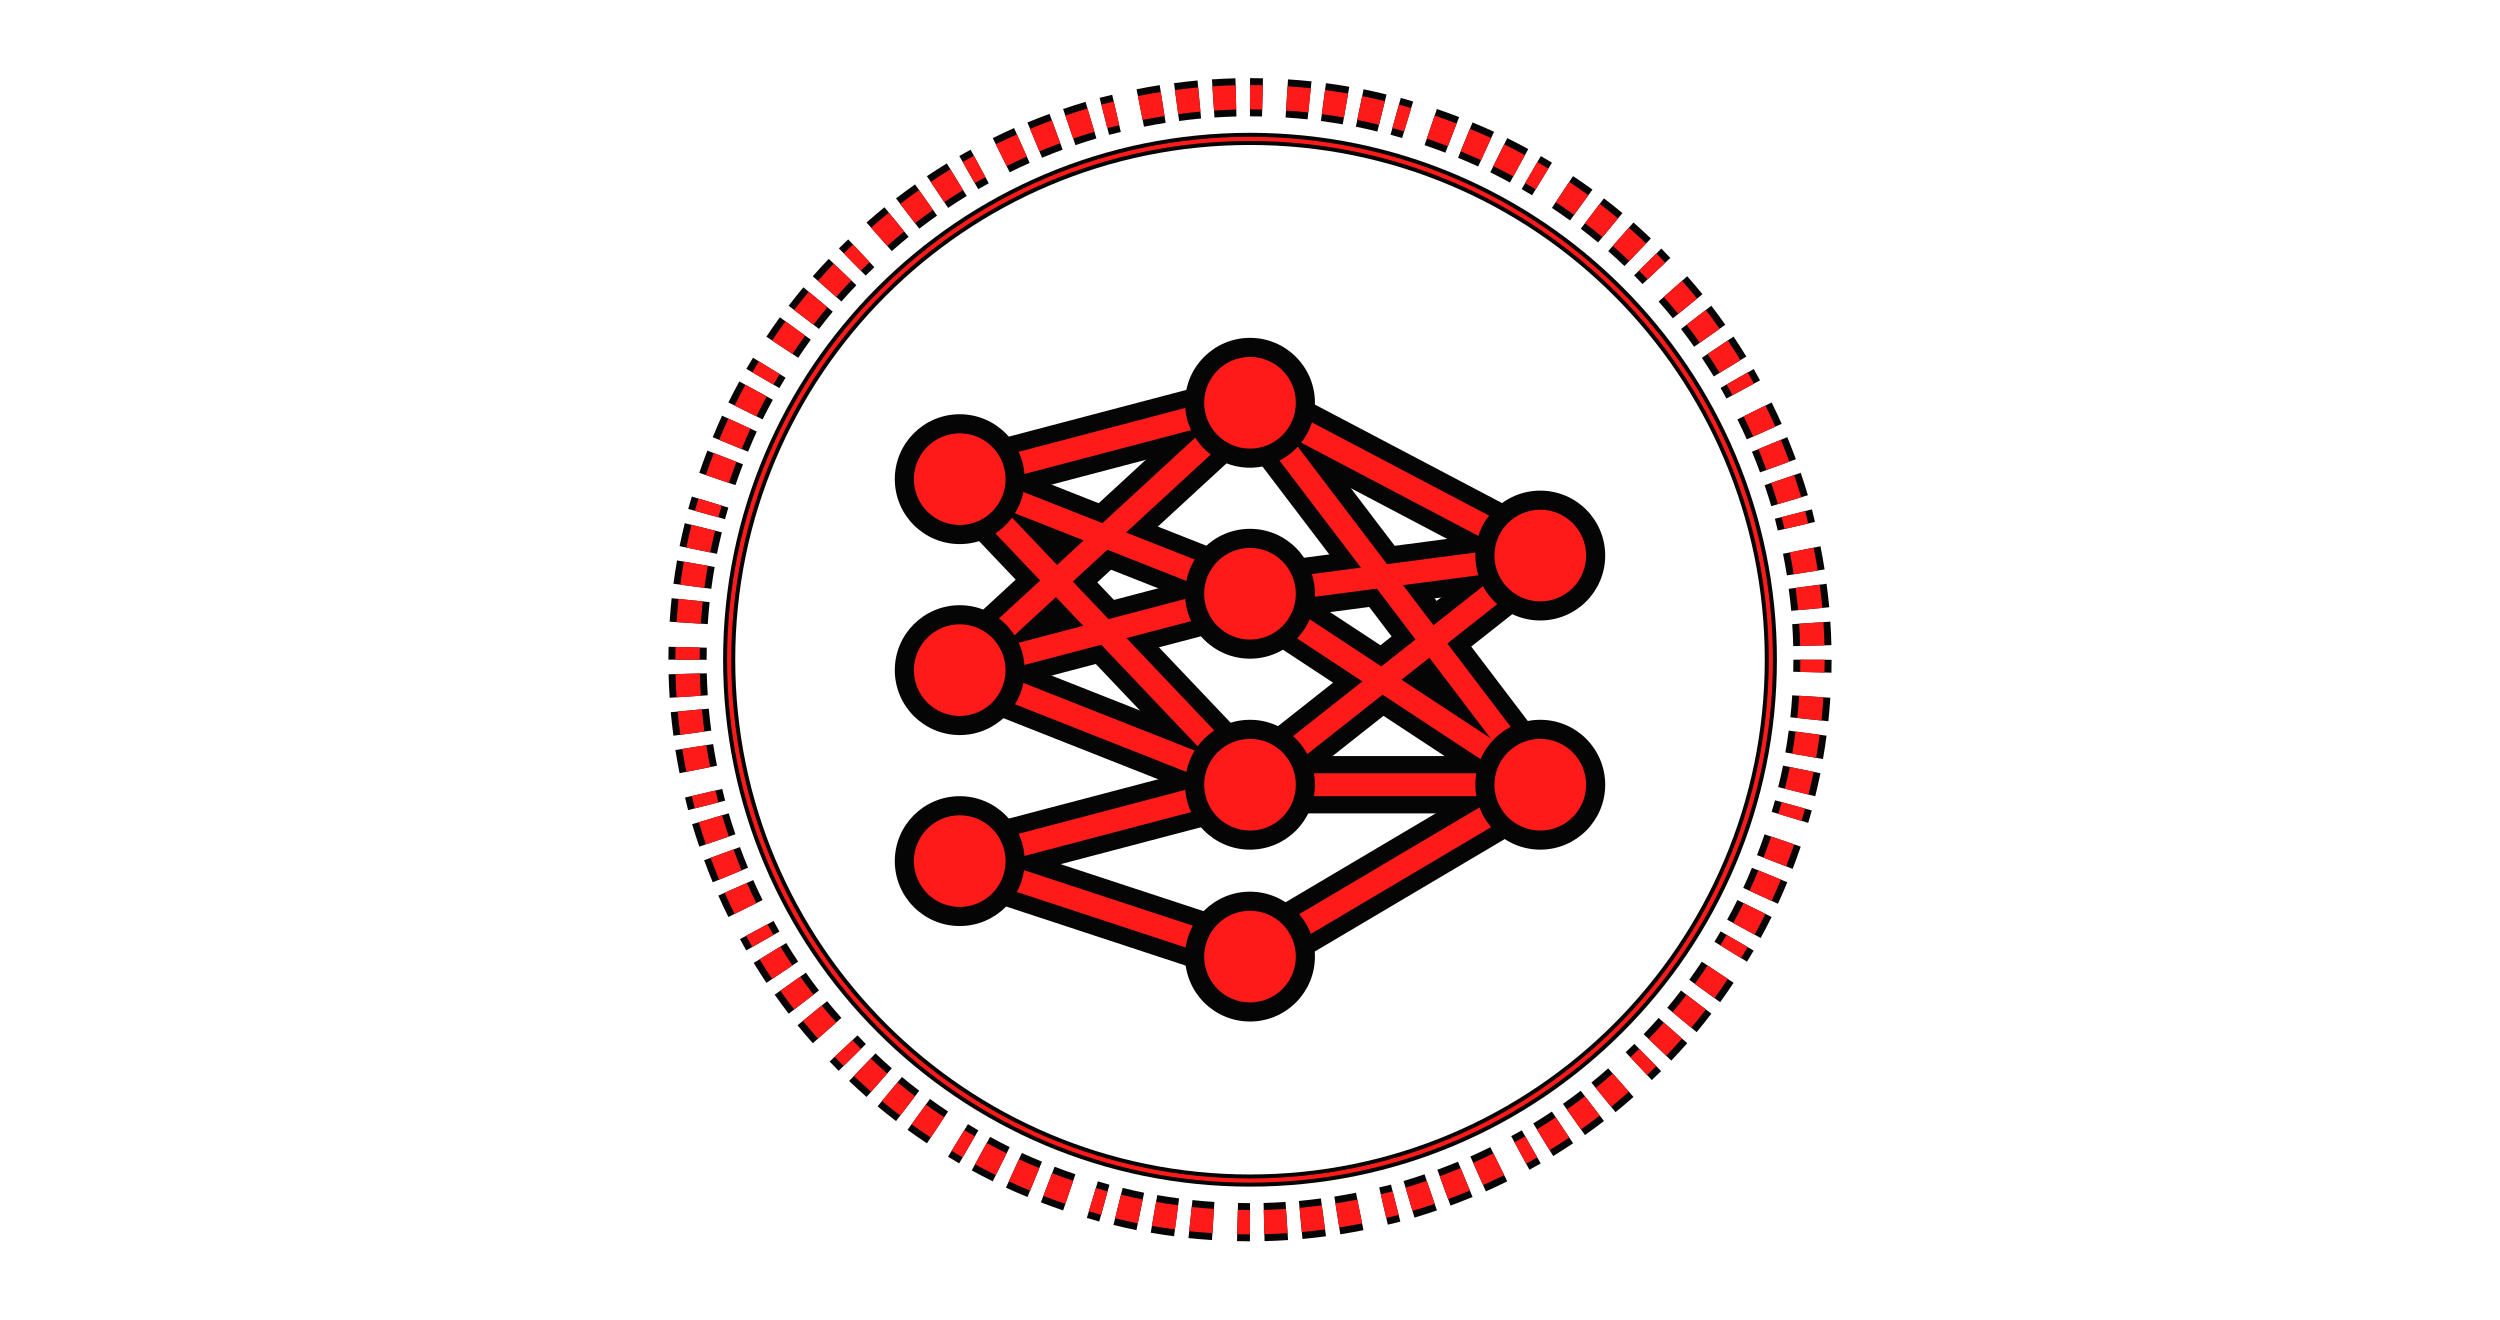
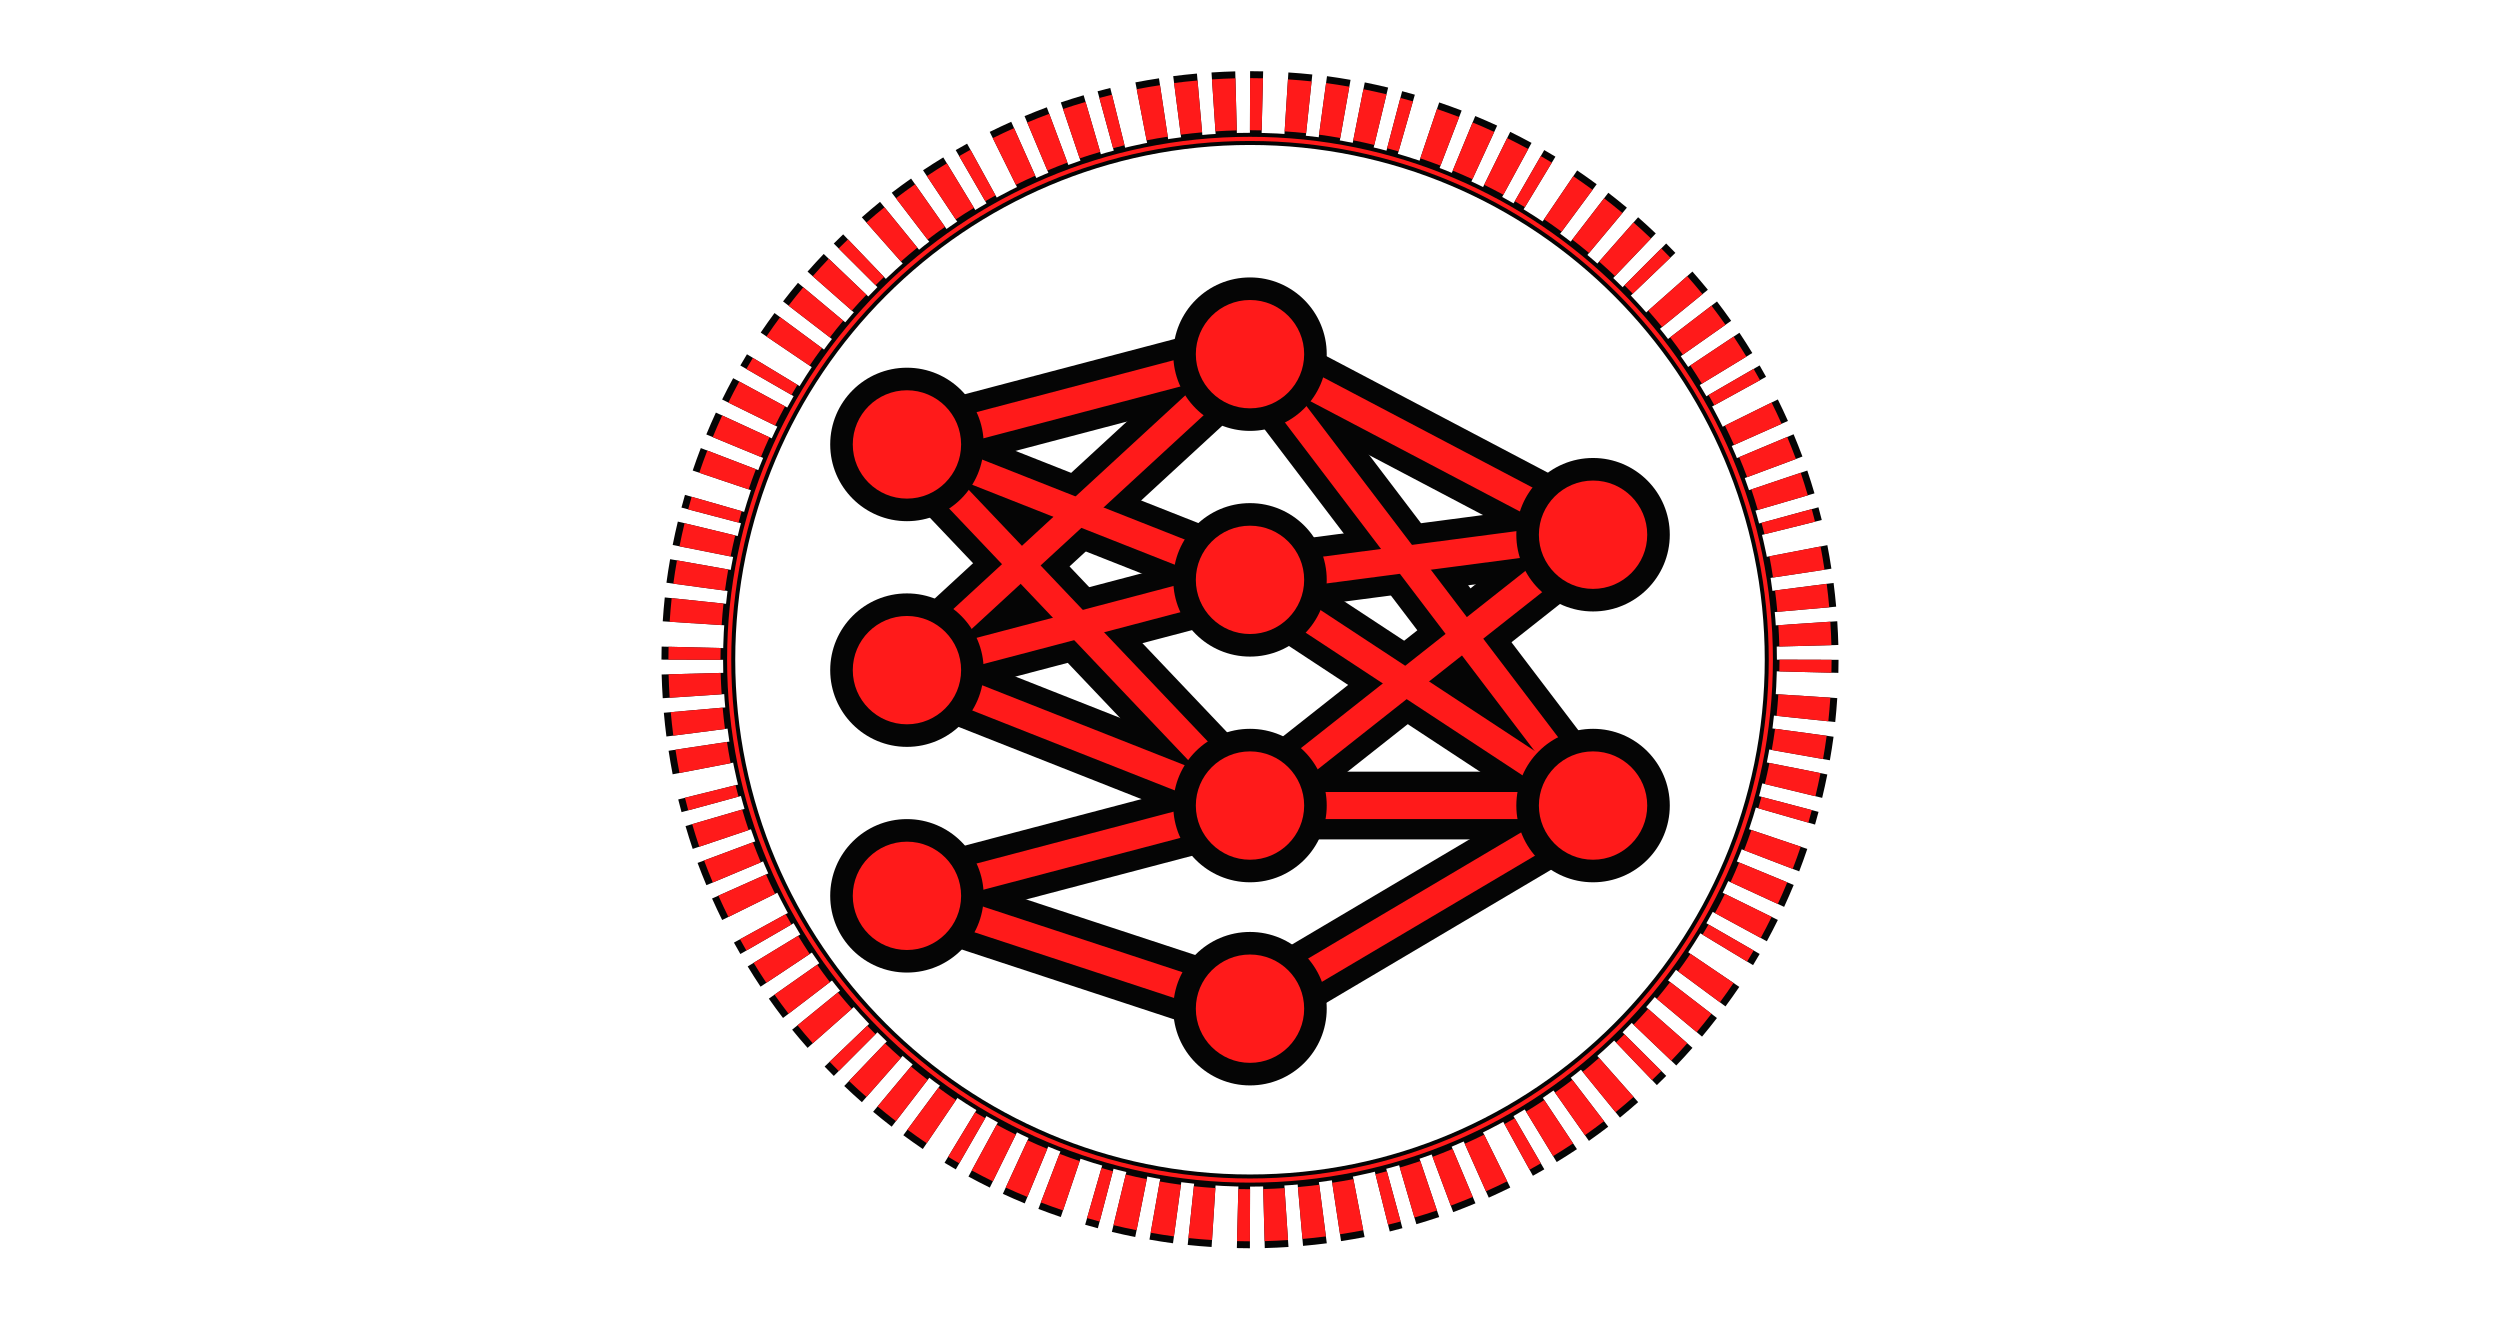
<svg xmlns="http://www.w3.org/2000/svg" viewBox="0 0 1440 760">
-   <path d="M1044.0 380.0A324 324 0 0 1 1043.9 387.2M1043.3 401.2A324 324 0 0 1 1042.2 414.3M1041.2 422.3A324 324 0 0 1 1039.2 435.3M1037.8 443.2A324 324 0 0 1 1034.9 456.0M1033.0 463.9A324 324 0 0 1 1031.0 470.8M1026.8 484.1A324 324 0 0 1 1022.3 496.5M1019.3 504.0A324 324 0 0 1 1014.1 516.0M1010.6 523.3A324 324 0 0 1 1004.5 535.0M1000.6 542.0A324 324 0 0 1 996.9 548.2M989.4 560.0A324 324 0 0 1 981.9 570.8M977.0 577.2A324 324 0 0 1 968.8 587.5M963.6 593.6A324 324 0 0 1 954.7 603.3M949.1 609.1A324 324 0 0 1 943.9 614.1M933.6 623.6A324 324 0 0 1 923.6 632.1M917.2 637.0A324 324 0 0 1 906.6 644.8M900.0 649.4A324 324 0 0 1 888.9 656.5M882.0 660.6A324 324 0 0 1 875.7 664.1M863.3 670.6A324 324 0 0 1 851.4 676.2M844.0 679.3A324 324 0 0 1 831.7 684.1M824.1 686.8A324 324 0 0 1 811.6 690.8M803.9 693.0A324 324 0 0 1 796.9 694.7M783.2 697.8A324 324 0 0 1 770.3 700.1M762.3 701.2A324 324 0 0 1 749.2 702.7M741.2 703.3A324 324 0 0 1 728.1 703.9M720.0 704.0A324 324 0 0 1 712.8 703.9M698.8 703.3A324 324 0 0 1 685.7 702.2M677.7 701.2A324 324 0 0 1 664.7 699.2M656.8 697.8A324 324 0 0 1 644.0 694.9M636.1 693.0A324 324 0 0 1 629.2 691.0M615.9 686.8A324 324 0 0 1 603.5 682.3M596.0 679.3A324 324 0 0 1 584.0 674.1M576.7 670.6A324 324 0 0 1 565.0 664.5M558.0 660.6A324 324 0 0 1 551.8 656.9M540.0 649.4A324 324 0 0 1 529.2 641.9M522.8 637.0A324 324 0 0 1 512.5 628.8M506.4 623.6A324 324 0 0 1 496.7 614.7M490.9 609.1A324 324 0 0 1 485.9 603.9M476.4 593.6A324 324 0 0 1 467.9 583.6M463.0 577.2A324 324 0 0 1 455.2 566.6M450.6 560.0A324 324 0 0 1 443.5 548.9M439.4 542.0A324 324 0 0 1 435.9 535.7M429.4 523.3A324 324 0 0 1 423.8 511.4M420.7 504.0A324 324 0 0 1 415.9 491.7M413.2 484.1A324 324 0 0 1 409.2 471.6M407.0 463.9A324 324 0 0 1 405.3 456.9M402.2 443.2A324 324 0 0 1 399.9 430.3M398.8 422.3A324 324 0 0 1 397.3 409.2M396.7 401.2A324 324 0 0 1 396.1 388.1M396.0 380.0A324 324 0 0 1 396.1 372.8M396.7 358.8A324 324 0 0 1 397.8 345.7M398.8 337.7A324 324 0 0 1 400.8 324.7M402.2 316.8A324 324 0 0 1 405.1 304.0M407.0 296.1A324 324 0 0 1 409.0 289.2M413.2 275.9A324 324 0 0 1 417.7 263.5M420.7 256.0A324 324 0 0 1 425.9 244.0M429.4 236.7A324 324 0 0 1 435.5 225.0M439.4 218.0A324 324 0 0 1 443.1 211.8M450.6 200.0A324 324 0 0 1 458.1 189.2M463.0 182.8A324 324 0 0 1 471.2 172.5M476.4 166.4A324 324 0 0 1 485.3 156.7M490.9 150.9A324 324 0 0 1 496.1 145.9M506.4 136.4A324 324 0 0 1 516.4 127.9M522.8 123.0A324 324 0 0 1 533.4 115.2M540.0 110.6A324 324 0 0 1 551.1 103.5M558.0 99.4A324 324 0 0 1 564.3 95.9M576.7 89.4A324 324 0 0 1 588.6 83.8M596.0 80.7A324 324 0 0 1 608.3 75.9M615.9 73.2A324 324 0 0 1 628.4 69.2M636.1 67.0A324 324 0 0 1 643.1 65.3M656.8 62.2A324 324 0 0 1 669.7 59.9M677.7 58.8A324 324 0 0 1 690.8 57.3M698.8 56.7A324 324 0 0 1 711.9 56.1M720.0 56.0A324 324 0 0 1 727.2 56.1M741.2 56.7A324 324 0 0 1 754.3 57.8M762.3 58.8A324 324 0 0 1 775.3 60.8M783.2 62.2A324 324 0 0 1 796.0 65.1M803.9 67.0A324 324 0 0 1 810.8 69.0M824.1 73.2A324 324 0 0 1 836.5 77.7M844.0 80.7A324 324 0 0 1 856.0 85.9M863.3 89.4A324 324 0 0 1 875.0 95.5M882.0 99.4A324 324 0 0 1 888.2 103.1M900.0 110.6A324 324 0 0 1 910.8 118.1M917.2 123.0A324 324 0 0 1 927.5 131.2M933.6 136.4A324 324 0 0 1 943.3 145.3M949.1 150.9A324 324 0 0 1 954.1 156.1M963.6 166.4A324 324 0 0 1 972.1 176.4M977.0 182.8A324 324 0 0 1 984.8 193.4M989.4 200.0A324 324 0 0 1 996.5 211.1M1000.6 218.0A324 324 0 0 1 1004.1 224.3M1010.6 236.7A324 324 0 0 1 1016.2 248.6M1019.3 256.0A324 324 0 0 1 1024.1 268.3M1026.8 275.9A324 324 0 0 1 1030.8 288.4M1033.0 296.1A324 324 0 0 1 1034.7 303.1M1037.8 316.8A324 324 0 0 1 1040.1 329.7M1041.2 337.7A324 324 0 0 1 1042.7 350.8M1043.3 358.8A324 324 0 0 1 1043.9 371.9" fill="none" stroke="#050505" stroke-width="22" stroke-linecap="butt" />
-   <path d="M1044.0 380.0A324 324 0 0 1 1043.9 387.2M1043.3 401.2A324 324 0 0 1 1042.2 414.3M1041.2 422.3A324 324 0 0 1 1039.2 435.3M1037.8 443.2A324 324 0 0 1 1034.9 456.0M1033.0 463.9A324 324 0 0 1 1031.0 470.8M1026.8 484.1A324 324 0 0 1 1022.3 496.5M1019.3 504.0A324 324 0 0 1 1014.1 516.0M1010.6 523.3A324 324 0 0 1 1004.5 535.0M1000.6 542.0A324 324 0 0 1 996.9 548.2M989.4 560.0A324 324 0 0 1 981.9 570.8M977.0 577.2A324 324 0 0 1 968.8 587.5M963.6 593.6A324 324 0 0 1 954.7 603.3M949.1 609.1A324 324 0 0 1 943.9 614.1M933.6 623.6A324 324 0 0 1 923.6 632.1M917.2 637.0A324 324 0 0 1 906.6 644.8M900.0 649.4A324 324 0 0 1 888.9 656.5M882.0 660.6A324 324 0 0 1 875.7 664.1M863.3 670.6A324 324 0 0 1 851.4 676.2M844.0 679.3A324 324 0 0 1 831.7 684.1M824.1 686.8A324 324 0 0 1 811.6 690.8M803.9 693.0A324 324 0 0 1 796.9 694.7M783.2 697.8A324 324 0 0 1 770.3 700.1M762.3 701.2A324 324 0 0 1 749.2 702.7M741.2 703.3A324 324 0 0 1 728.1 703.9M720.0 704.0A324 324 0 0 1 712.8 703.9M698.8 703.3A324 324 0 0 1 685.7 702.2M677.7 701.2A324 324 0 0 1 664.7 699.2M656.8 697.8A324 324 0 0 1 644.0 694.9M636.1 693.0A324 324 0 0 1 629.2 691.0M615.9 686.8A324 324 0 0 1 603.5 682.3M596.0 679.3A324 324 0 0 1 584.0 674.1M576.7 670.6A324 324 0 0 1 565.0 664.5M558.0 660.6A324 324 0 0 1 551.8 656.9M540.0 649.4A324 324 0 0 1 529.2 641.9M522.8 637.0A324 324 0 0 1 512.5 628.8M506.4 623.6A324 324 0 0 1 496.7 614.7M490.9 609.1A324 324 0 0 1 485.9 603.9M476.4 593.6A324 324 0 0 1 467.9 583.6M463.0 577.2A324 324 0 0 1 455.2 566.6M450.6 560.0A324 324 0 0 1 443.5 548.9M439.4 542.0A324 324 0 0 1 435.9 535.7M429.4 523.3A324 324 0 0 1 423.8 511.4M420.7 504.0A324 324 0 0 1 415.9 491.7M413.2 484.1A324 324 0 0 1 409.2 471.6M407.0 463.9A324 324 0 0 1 405.3 456.9M402.2 443.2A324 324 0 0 1 399.9 430.3M398.8 422.3A324 324 0 0 1 397.3 409.2M396.7 401.2A324 324 0 0 1 396.1 388.1M396.0 380.0A324 324 0 0 1 396.1 372.8M396.7 358.8A324 324 0 0 1 397.8 345.7M398.8 337.7A324 324 0 0 1 400.8 324.7M402.2 316.8A324 324 0 0 1 405.1 304.0M407.0 296.1A324 324 0 0 1 409.0 289.2M413.2 275.9A324 324 0 0 1 417.7 263.5M420.7 256.0A324 324 0 0 1 425.9 244.0M429.4 236.7A324 324 0 0 1 435.5 225.0M439.4 218.0A324 324 0 0 1 443.1 211.8M450.6 200.0A324 324 0 0 1 458.1 189.2M463.0 182.8A324 324 0 0 1 471.2 172.5M476.4 166.4A324 324 0 0 1 485.3 156.7M490.9 150.9A324 324 0 0 1 496.1 145.9M506.4 136.4A324 324 0 0 1 516.4 127.9M522.8 123.0A324 324 0 0 1 533.4 115.2M540.0 110.6A324 324 0 0 1 551.1 103.5M558.0 99.4A324 324 0 0 1 564.3 95.9M576.7 89.4A324 324 0 0 1 588.6 83.8M596.0 80.7A324 324 0 0 1 608.3 75.9M615.9 73.2A324 324 0 0 1 628.4 69.2M636.1 67.0A324 324 0 0 1 643.1 65.3M656.8 62.2A324 324 0 0 1 669.7 59.9M677.7 58.8A324 324 0 0 1 690.8 57.3M698.8 56.7A324 324 0 0 1 711.9 56.1M720.0 56.0A324 324 0 0 1 727.2 56.1M741.2 56.7A324 324 0 0 1 754.3 57.8M762.3 58.8A324 324 0 0 1 775.3 60.8M783.2 62.2A324 324 0 0 1 796.0 65.1M803.9 67.0A324 324 0 0 1 810.8 69.0M824.1 73.2A324 324 0 0 1 836.5 77.7M844.0 80.7A324 324 0 0 1 856.0 85.9M863.3 89.4A324 324 0 0 1 875.0 95.5M882.0 99.4A324 324 0 0 1 888.2 103.1M900.0 110.6A324 324 0 0 1 910.8 118.1M917.2 123.0A324 324 0 0 1 927.5 131.2M933.6 136.4A324 324 0 0 1 943.3 145.3M949.1 150.9A324 324 0 0 1 954.1 156.1M963.6 166.4A324 324 0 0 1 972.1 176.4M977.0 182.8A324 324 0 0 1 984.8 193.4M989.4 200.0A324 324 0 0 1 996.5 211.1M1000.6 218.0A324 324 0 0 1 1004.1 224.3M1010.6 236.7A324 324 0 0 1 1016.2 248.6M1019.3 256.0A324 324 0 0 1 1024.1 268.3M1026.8 275.9A324 324 0 0 1 1030.8 288.4M1033.0 296.1A324 324 0 0 1 1034.7 303.1M1037.8 316.8A324 324 0 0 1 1040.1 329.7M1041.2 337.7A324 324 0 0 1 1042.7 350.8M1043.3 358.8A324 324 0 0 1 1043.9 371.9" fill="none" stroke="#FF1A1A" stroke-width="14" stroke-linecap="butt" />
+   <path d="M1040.0 380.0A320 320 0 0 1 1039.9 387.1M1039.3 400.9A320 320 0 0 1 1038.2 413.9M1037.3 421.8A320 320 0 0 1 1035.3 434.6M1033.9 442.4A320 320 0 0 1 1031.1 455.1M1029.1 462.8A320 320 0 0 1 1027.2 469.7M1023.0 482.9A320 320 0 0 1 1018.6 495.1M1015.6 502.5A320 320 0 0 1 1010.4 514.4M1007.0 521.5A320 320 0 0 1 1001.0 533.1M997.1 540.0A320 320 0 0 1 993.5 546.1M986.1 557.8A320 320 0 0 1 978.6 568.4M973.9 574.8A320 320 0 0 1 965.8 584.9M960.6 591.0A320 320 0 0 1 951.8 600.6M946.3 606.3A320 320 0 0 1 941.2 611.3M931.0 620.6A320 320 0 0 1 921.1 629.0M914.8 633.9A320 320 0 0 1 904.3 641.6M897.8 646.1A320 320 0 0 1 886.8 653.1M880.0 657.1A320 320 0 0 1 873.8 660.6M861.5 667.0A320 320 0 0 1 849.8 672.5M842.5 675.6A320 320 0 0 1 830.4 680.4M822.9 683.0A320 320 0 0 1 810.5 686.9M802.8 689.1A320 320 0 0 1 795.9 690.9M782.4 693.9A320 320 0 0 1 769.6 696.1M761.8 697.3A320 320 0 0 1 748.9 698.7M740.9 699.3A320 320 0 0 1 728.0 699.9M720.0 700.0A320 320 0 0 1 712.9 699.9M699.1 699.3A320 320 0 0 1 686.1 698.2M678.2 697.3A320 320 0 0 1 665.4 695.3M657.6 693.9A320 320 0 0 1 644.9 691.1M637.2 689.1A320 320 0 0 1 630.3 687.2M617.1 683.0A320 320 0 0 1 604.9 678.6M597.5 675.6A320 320 0 0 1 585.6 670.4M578.5 667.0A320 320 0 0 1 566.9 661.0M560.0 657.1A320 320 0 0 1 553.9 653.5M542.2 646.1A320 320 0 0 1 531.6 638.6M525.2 633.9A320 320 0 0 1 515.1 625.8M509.0 620.6A320 320 0 0 1 499.4 611.8M493.7 606.3A320 320 0 0 1 488.7 601.2M479.4 591.0A320 320 0 0 1 471.0 581.1M466.1 574.8A320 320 0 0 1 458.4 564.3M453.9 557.8A320 320 0 0 1 446.9 546.8M442.9 540.0A320 320 0 0 1 439.4 533.8M433.0 521.5A320 320 0 0 1 427.5 509.8M424.4 502.5A320 320 0 0 1 419.6 490.4M417.0 482.9A320 320 0 0 1 413.1 470.5M410.9 462.8A320 320 0 0 1 409.1 455.9M406.1 442.4A320 320 0 0 1 403.9 429.6M402.7 421.8A320 320 0 0 1 401.3 408.9M400.7 400.9A320 320 0 0 1 400.1 388.0M400.0 380.0A320 320 0 0 1 400.1 372.9M400.7 359.1A320 320 0 0 1 401.8 346.1M402.7 338.2A320 320 0 0 1 404.7 325.4M406.1 317.6A320 320 0 0 1 408.9 304.9M410.9 297.2A320 320 0 0 1 412.8 290.3M417.0 277.1A320 320 0 0 1 421.4 264.9M424.4 257.5A320 320 0 0 1 429.6 245.6M433.0 238.5A320 320 0 0 1 439.0 226.9M442.9 220.0A320 320 0 0 1 446.5 213.9M453.9 202.2A320 320 0 0 1 461.4 191.6M466.1 185.2A320 320 0 0 1 474.2 175.1M479.4 169.0A320 320 0 0 1 488.2 159.4M493.7 153.7A320 320 0 0 1 498.8 148.7M509.0 139.4A320 320 0 0 1 518.9 131.0M525.2 126.1A320 320 0 0 1 535.7 118.4M542.2 113.9A320 320 0 0 1 553.2 106.9M560.0 102.9A320 320 0 0 1 566.2 99.4M578.5 93.0A320 320 0 0 1 590.2 87.5M597.5 84.4A320 320 0 0 1 609.6 79.6M617.1 77.0A320 320 0 0 1 629.5 73.1M637.2 70.9A320 320 0 0 1 644.1 69.1M657.6 66.1A320 320 0 0 1 670.4 63.9M678.2 62.7A320 320 0 0 1 691.1 61.3M699.1 60.7A320 320 0 0 1 712.0 60.1M720.0 60.0A320 320 0 0 1 727.1 60.1M740.9 60.7A320 320 0 0 1 753.9 61.8M761.8 62.7A320 320 0 0 1 774.6 64.7M782.4 66.1A320 320 0 0 1 795.1 68.9M802.8 70.9A320 320 0 0 1 809.7 72.8M822.9 77.0A320 320 0 0 1 835.1 81.4M842.5 84.4A320 320 0 0 1 854.4 89.6M861.5 93.0A320 320 0 0 1 873.1 99.0M880.0 102.9A320 320 0 0 1 886.1 106.5M897.8 113.9A320 320 0 0 1 908.4 121.4M914.8 126.1A320 320 0 0 1 924.9 134.2M931.0 139.4A320 320 0 0 1 940.6 148.2M946.3 153.7A320 320 0 0 1 951.3 158.8M960.6 169.0A320 320 0 0 1 969.0 178.9M973.9 185.2A320 320 0 0 1 981.6 195.7M986.1 202.2A320 320 0 0 1 993.1 213.2M997.1 220.0A320 320 0 0 1 1000.6 226.2M1007.0 238.5A320 320 0 0 1 1012.5 250.2M1015.6 257.5A320 320 0 0 1 1020.4 269.6M1023.0 277.1A320 320 0 0 1 1026.9 289.5M1029.1 297.2A320 320 0 0 1 1030.9 304.1M1033.9 317.6A320 320 0 0 1 1036.1 330.4M1037.3 338.2A320 320 0 0 1 1038.7 351.1M1039.3 359.1A320 320 0 0 1 1039.9 372.0" fill="none" stroke="#050505" stroke-width="38" stroke-linecap="butt" />
+   <path d="M1040.0 380.0A320 320 0 0 1 1039.9 387.1M1039.3 400.9A320 320 0 0 1 1038.2 413.9M1037.3 421.8A320 320 0 0 1 1035.3 434.6M1033.9 442.4A320 320 0 0 1 1031.1 455.1M1029.1 462.8A320 320 0 0 1 1027.2 469.7M1023.0 482.9A320 320 0 0 1 1018.6 495.1M1015.6 502.5A320 320 0 0 1 1010.4 514.4M1007.0 521.5A320 320 0 0 1 1001.0 533.1M997.1 540.0A320 320 0 0 1 993.5 546.1M986.1 557.8A320 320 0 0 1 978.6 568.4M973.9 574.8A320 320 0 0 1 965.8 584.9M960.6 591.0A320 320 0 0 1 951.8 600.6M946.3 606.3A320 320 0 0 1 941.2 611.3M931.0 620.6A320 320 0 0 1 921.1 629.0M914.8 633.9A320 320 0 0 1 904.3 641.6M897.8 646.1A320 320 0 0 1 886.8 653.1M880.0 657.1A320 320 0 0 1 873.8 660.6M861.5 667.0A320 320 0 0 1 849.8 672.5M842.5 675.6A320 320 0 0 1 830.4 680.4M822.9 683.0A320 320 0 0 1 810.5 686.9M802.8 689.1A320 320 0 0 1 795.9 690.9M782.4 693.9A320 320 0 0 1 769.6 696.1M761.8 697.3A320 320 0 0 1 748.9 698.7M740.9 699.3A320 320 0 0 1 728.0 699.9M720.0 700.0A320 320 0 0 1 712.9 699.9M699.1 699.3A320 320 0 0 1 686.1 698.2M678.2 697.3A320 320 0 0 1 665.4 695.3M657.6 693.9A320 320 0 0 1 644.9 691.1M637.2 689.1A320 320 0 0 1 630.3 687.2M617.1 683.0A320 320 0 0 1 604.9 678.6M597.5 675.6A320 320 0 0 1 585.6 670.4M578.5 667.0A320 320 0 0 1 566.9 661.0M560.0 657.1A320 320 0 0 1 553.9 653.5M542.2 646.1A320 320 0 0 1 531.6 638.6M525.2 633.9A320 320 0 0 1 515.1 625.8M509.0 620.6A320 320 0 0 1 499.4 611.8M493.7 606.3A320 320 0 0 1 488.7 601.2M479.4 591.0A320 320 0 0 1 471.0 581.1M466.1 574.8A320 320 0 0 1 458.4 564.3M453.9 557.8A320 320 0 0 1 446.9 546.8M442.9 540.0A320 320 0 0 1 439.4 533.8M433.0 521.5A320 320 0 0 1 427.5 509.8M424.4 502.5A320 320 0 0 1 419.6 490.4M417.0 482.9A320 320 0 0 1 413.1 470.5M410.9 462.8A320 320 0 0 1 409.1 455.9M406.1 442.4A320 320 0 0 1 403.9 429.6M402.7 421.8A320 320 0 0 1 401.3 408.9M400.7 400.9A320 320 0 0 1 400.1 388.0M400.0 380.0A320 320 0 0 1 400.1 372.9M400.7 359.1A320 320 0 0 1 401.8 346.1M402.7 338.2A320 320 0 0 1 404.7 325.4M406.1 317.6A320 320 0 0 1 408.9 304.9M410.9 297.2A320 320 0 0 1 412.8 290.3M417.0 277.1A320 320 0 0 1 421.4 264.9M424.4 257.5A320 320 0 0 1 429.6 245.6M433.0 238.5A320 320 0 0 1 439.0 226.9M442.9 220.0A320 320 0 0 1 446.5 213.9M453.9 202.2A320 320 0 0 1 461.4 191.6M466.1 185.2A320 320 0 0 1 474.2 175.1M479.4 169.0A320 320 0 0 1 488.2 159.4M493.7 153.7A320 320 0 0 1 498.8 148.7M509.0 139.4A320 320 0 0 1 518.9 131.0M525.2 126.1A320 320 0 0 1 535.7 118.4M542.2 113.9A320 320 0 0 1 553.2 106.9M560.0 102.9A320 320 0 0 1 566.2 99.4M578.5 93.0A320 320 0 0 1 590.2 87.5M597.5 84.4A320 320 0 0 1 609.6 79.6M617.1 77.0A320 320 0 0 1 629.5 73.1M637.2 70.9A320 320 0 0 1 644.1 69.1M657.6 66.1A320 320 0 0 1 670.4 63.9M678.2 62.7A320 320 0 0 1 691.1 61.3M699.1 60.7A320 320 0 0 1 712.0 60.1M720.0 60.0A320 320 0 0 1 727.1 60.1M740.9 60.7A320 320 0 0 1 753.9 61.8M761.8 62.7A320 320 0 0 1 774.6 64.7M782.4 66.1A320 320 0 0 1 795.1 68.9M802.8 70.9A320 320 0 0 1 809.7 72.8M822.9 77.0A320 320 0 0 1 835.1 81.4M842.5 84.4A320 320 0 0 1 854.4 89.6M861.5 93.0A320 320 0 0 1 873.1 99.0M880.0 102.9A320 320 0 0 1 886.1 106.5M897.8 113.9A320 320 0 0 1 908.4 121.4M914.8 126.1A320 320 0 0 1 924.9 134.2M931.0 139.4A320 320 0 0 1 940.6 148.2M946.3 153.7A320 320 0 0 1 951.3 158.8M960.6 169.0A320 320 0 0 1 969.0 178.9M973.9 185.2A320 320 0 0 1 981.6 195.7M986.1 202.2A320 320 0 0 1 993.1 213.2M997.1 220.0A320 320 0 0 1 1000.6 226.2M1007.0 238.5A320 320 0 0 1 1012.5 250.2M1015.6 257.5A320 320 0 0 1 1020.4 269.6M1023.0 277.1A320 320 0 0 1 1026.9 289.5M1029.1 297.2A320 320 0 0 1 1030.9 304.1M1033.9 317.6A320 320 0 0 1 1036.1 330.4M1037.3 338.2A320 320 0 0 1 1038.7 351.1M1039.3 359.1A320 320 0 0 1 1039.9 372.0" fill="none" stroke="#FF1A1A" stroke-width="30" stroke-linecap="butt" />
  <circle cx="720" cy="380" r="300" fill="none" stroke="#050505" stroke-width="7" />
  <circle cx="720" cy="380" r="300" fill="none" stroke="#FF1A1A" stroke-width="2.4" />
-   <g transform="translate(720 386) rotate(0) scale(2.2) translate(-100 -100)">
+   <g transform="translate(720 386) rotate(0) scale(2.6) translate(-100 -100)">
    <path d="M24 100L100 30" fill="none" stroke="#050505" stroke-width="15" stroke-linecap="round" stroke-linejoin="round" />
    <path d="M24 100L100 80" fill="none" stroke="#050505" stroke-width="15" stroke-linecap="round" stroke-linejoin="round" />
    <path d="M24 50L100 30" fill="none" stroke="#050505" stroke-width="15" stroke-linecap="round" stroke-linejoin="round" />
    <path d="M24 50L100 80" fill="none" stroke="#050505" stroke-width="15" stroke-linecap="round" stroke-linejoin="round" />
    <path d="M24 50L100 130" fill="none" stroke="#050505" stroke-width="15" stroke-linecap="round" stroke-linejoin="round" />
    <path d="M24 150L100 130" fill="none" stroke="#050505" stroke-width="15" stroke-linecap="round" stroke-linejoin="round" />
    <path d="M24 150L100 175" fill="none" stroke="#050505" stroke-width="15" stroke-linecap="round" stroke-linejoin="round" />
    <path d="M24 100L100 130" fill="none" stroke="#050505" stroke-width="15" stroke-linecap="round" stroke-linejoin="round" />
    <path d="M100 30L176 70" fill="none" stroke="#050505" stroke-width="15" stroke-linecap="round" stroke-linejoin="round" />
    <path d="M100 80L176 70" fill="none" stroke="#050505" stroke-width="15" stroke-linecap="round" stroke-linejoin="round" />
    <path d="M100 80L176 130" fill="none" stroke="#050505" stroke-width="15" stroke-linecap="round" stroke-linejoin="round" />
    <path d="M100 130L176 70" fill="none" stroke="#050505" stroke-width="15" stroke-linecap="round" stroke-linejoin="round" />
    <path d="M100 130L176 130" fill="none" stroke="#050505" stroke-width="15" stroke-linecap="round" stroke-linejoin="round" />
    <path d="M100 175L176 130" fill="none" stroke="#050505" stroke-width="15" stroke-linecap="round" stroke-linejoin="round" />
    <path d="M100 30L176 130" fill="none" stroke="#050505" stroke-width="15" stroke-linecap="round" stroke-linejoin="round" />
    <path d="M24 100L100 30" fill="none" stroke="#FF1A1A" stroke-width="6" stroke-linecap="round" stroke-linejoin="round" />
    <path d="M24 100L100 80" fill="none" stroke="#FF1A1A" stroke-width="6" stroke-linecap="round" stroke-linejoin="round" />
    <path d="M24 50L100 30" fill="none" stroke="#FF1A1A" stroke-width="6" stroke-linecap="round" stroke-linejoin="round" />
    <path d="M24 50L100 80" fill="none" stroke="#FF1A1A" stroke-width="6" stroke-linecap="round" stroke-linejoin="round" />
    <path d="M24 50L100 130" fill="none" stroke="#FF1A1A" stroke-width="6" stroke-linecap="round" stroke-linejoin="round" />
    <path d="M24 150L100 130" fill="none" stroke="#FF1A1A" stroke-width="6" stroke-linecap="round" stroke-linejoin="round" />
    <path d="M24 150L100 175" fill="none" stroke="#FF1A1A" stroke-width="6" stroke-linecap="round" stroke-linejoin="round" />
    <path d="M24 100L100 130" fill="none" stroke="#FF1A1A" stroke-width="6" stroke-linecap="round" stroke-linejoin="round" />
    <path d="M100 30L176 70" fill="none" stroke="#FF1A1A" stroke-width="6" stroke-linecap="round" stroke-linejoin="round" />
    <path d="M100 80L176 70" fill="none" stroke="#FF1A1A" stroke-width="6" stroke-linecap="round" stroke-linejoin="round" />
    <path d="M100 80L176 130" fill="none" stroke="#FF1A1A" stroke-width="6" stroke-linecap="round" stroke-linejoin="round" />
    <path d="M100 130L176 70" fill="none" stroke="#FF1A1A" stroke-width="6" stroke-linecap="round" stroke-linejoin="round" />
    <path d="M100 130L176 130" fill="none" stroke="#FF1A1A" stroke-width="6" stroke-linecap="round" stroke-linejoin="round" />
    <path d="M100 175L176 130" fill="none" stroke="#FF1A1A" stroke-width="6" stroke-linecap="round" stroke-linejoin="round" />
    <path d="M100 30L176 130" fill="none" stroke="#FF1A1A" stroke-width="6" stroke-linecap="round" stroke-linejoin="round" />
    <circle cx="24" cy="100" r="17" fill="#050505" />
    <circle cx="24" cy="100" r="12" fill="#FF1A1A" />
    <circle cx="24" cy="50" r="17" fill="#050505" />
    <circle cx="24" cy="50" r="12" fill="#FF1A1A" />
    <circle cx="24" cy="150" r="17" fill="#050505" />
    <circle cx="24" cy="150" r="12" fill="#FF1A1A" />
    <circle cx="100" cy="30" r="17" fill="#050505" />
    <circle cx="100" cy="30" r="12" fill="#FF1A1A" />
    <circle cx="100" cy="80" r="17" fill="#050505" />
    <circle cx="100" cy="80" r="12" fill="#FF1A1A" />
    <circle cx="100" cy="130" r="17" fill="#050505" />
    <circle cx="100" cy="130" r="12" fill="#FF1A1A" />
    <circle cx="100" cy="175" r="17" fill="#050505" />
    <circle cx="100" cy="175" r="12" fill="#FF1A1A" />
    <circle cx="176" cy="70" r="17" fill="#050505" />
    <circle cx="176" cy="70" r="12" fill="#FF1A1A" />
    <circle cx="176" cy="130" r="17" fill="#050505" />
    <circle cx="176" cy="130" r="12" fill="#FF1A1A" />
  </g>
</svg>
